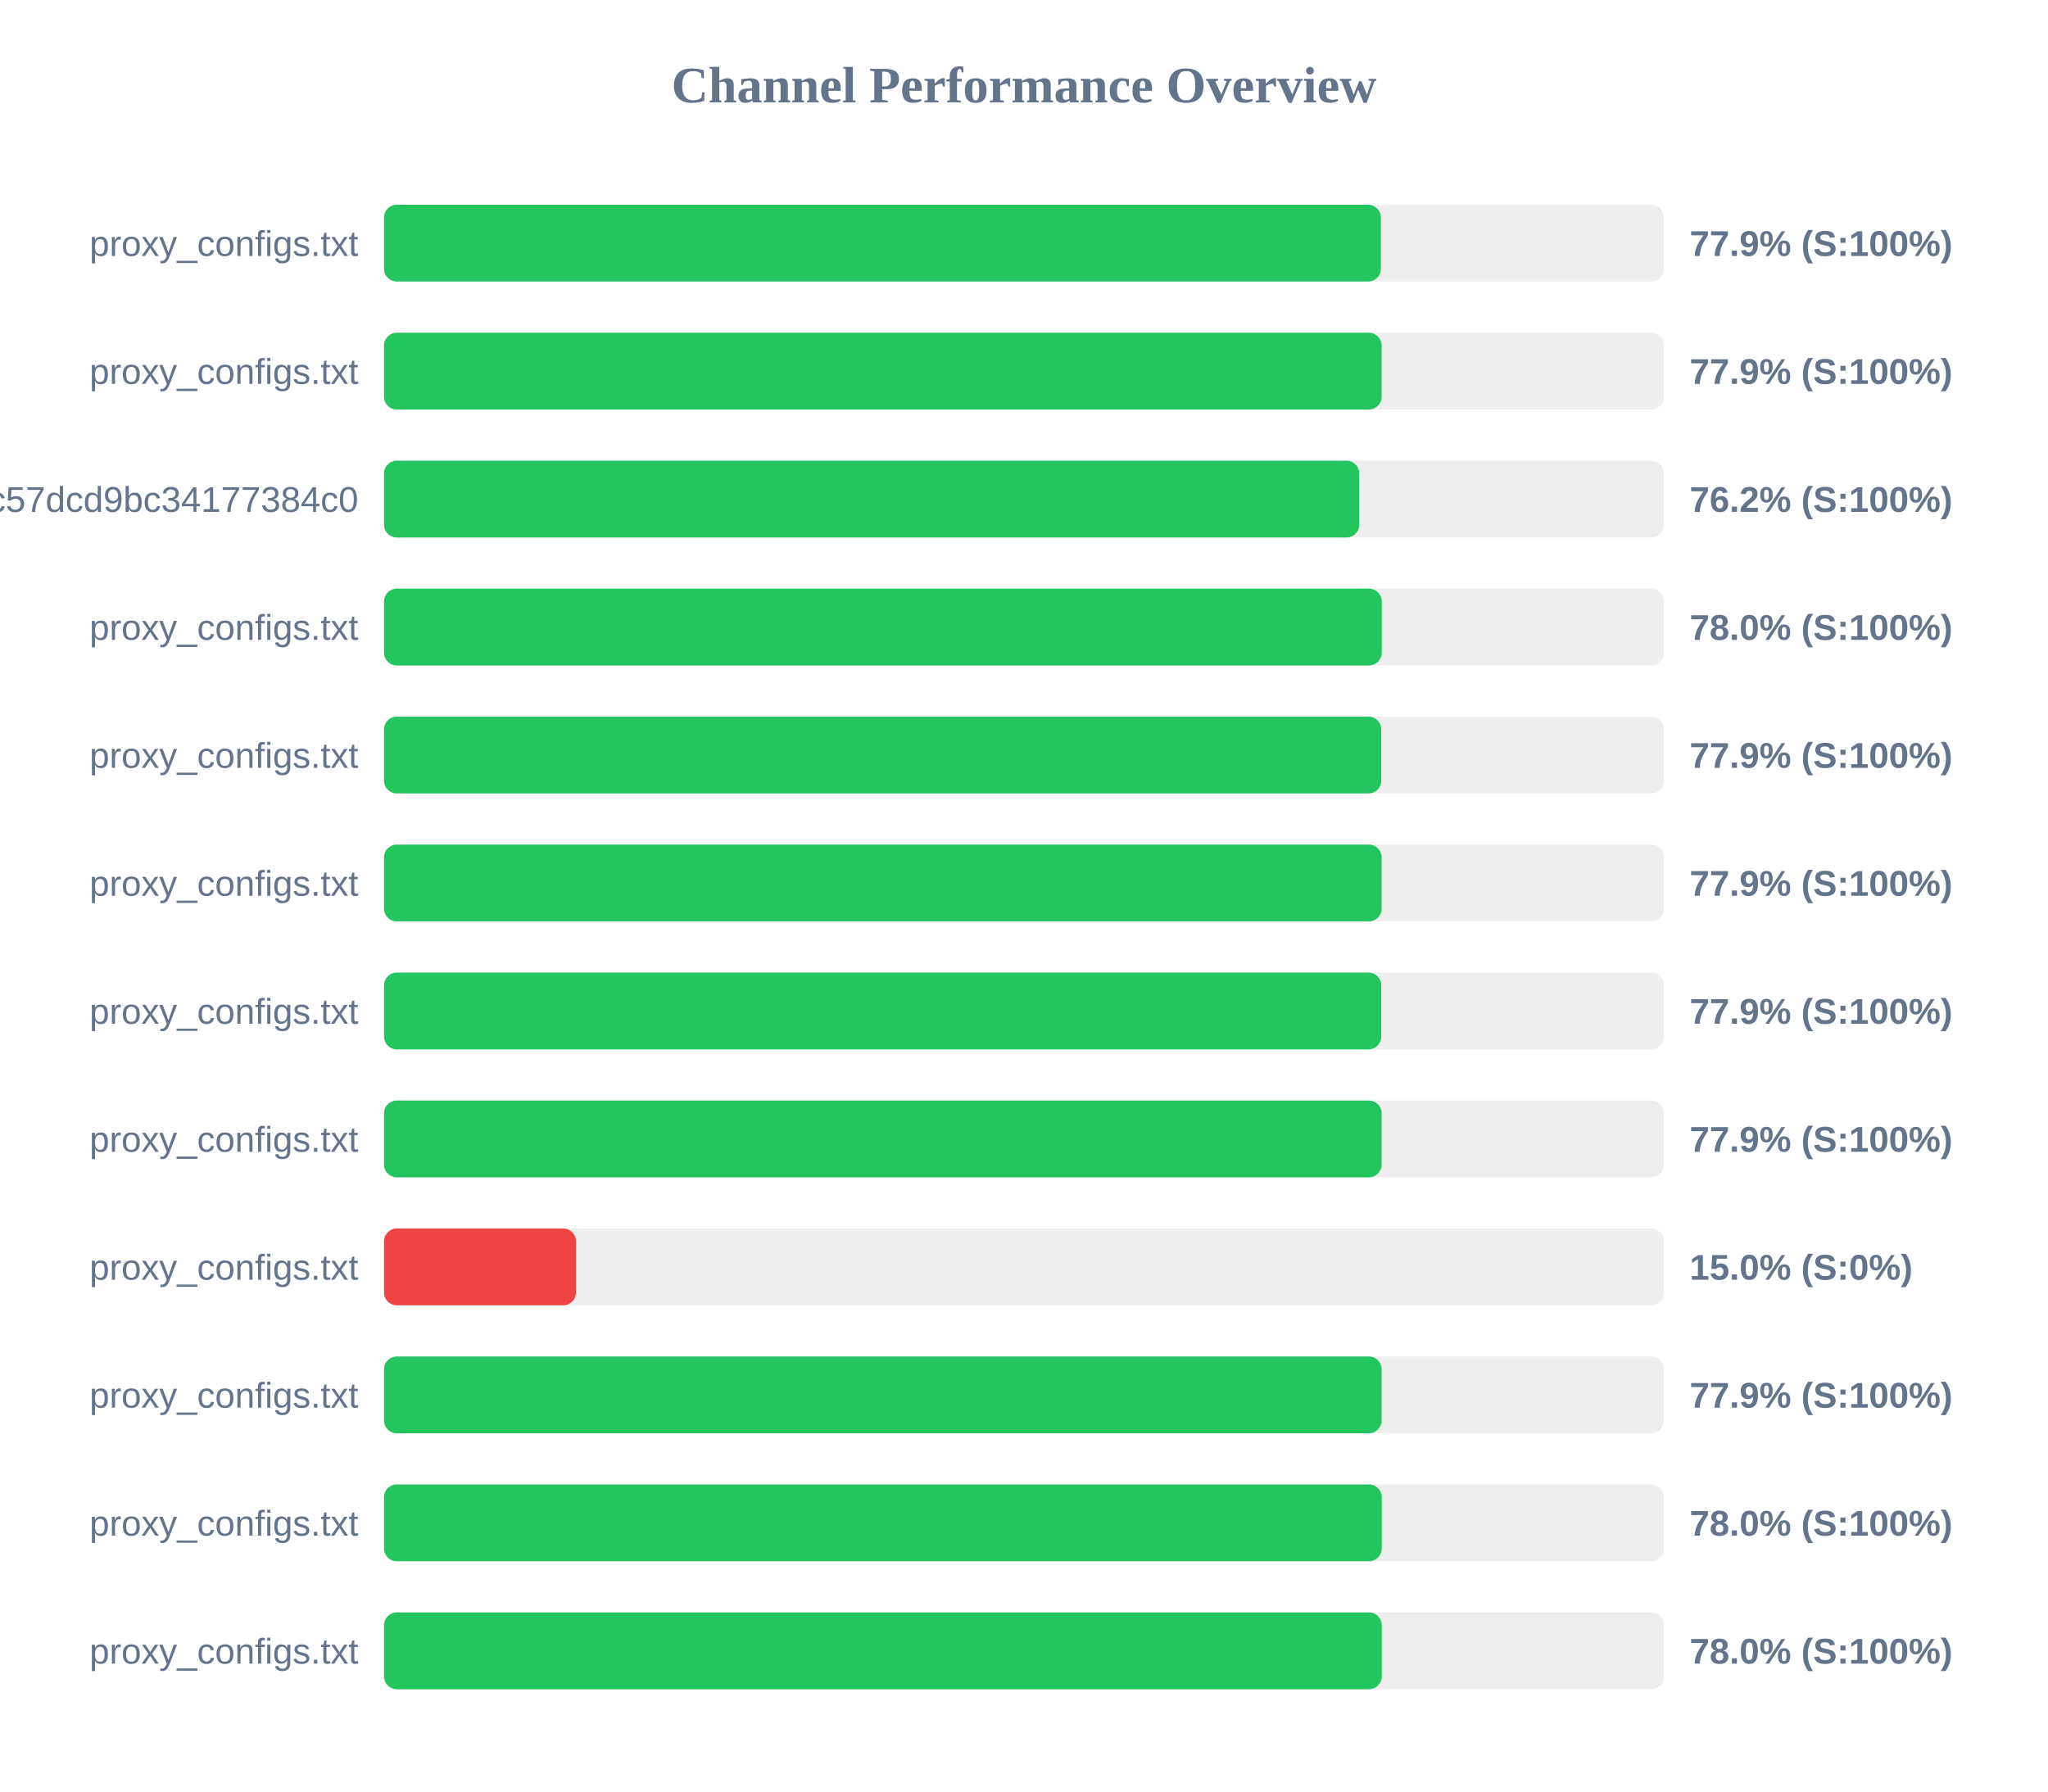
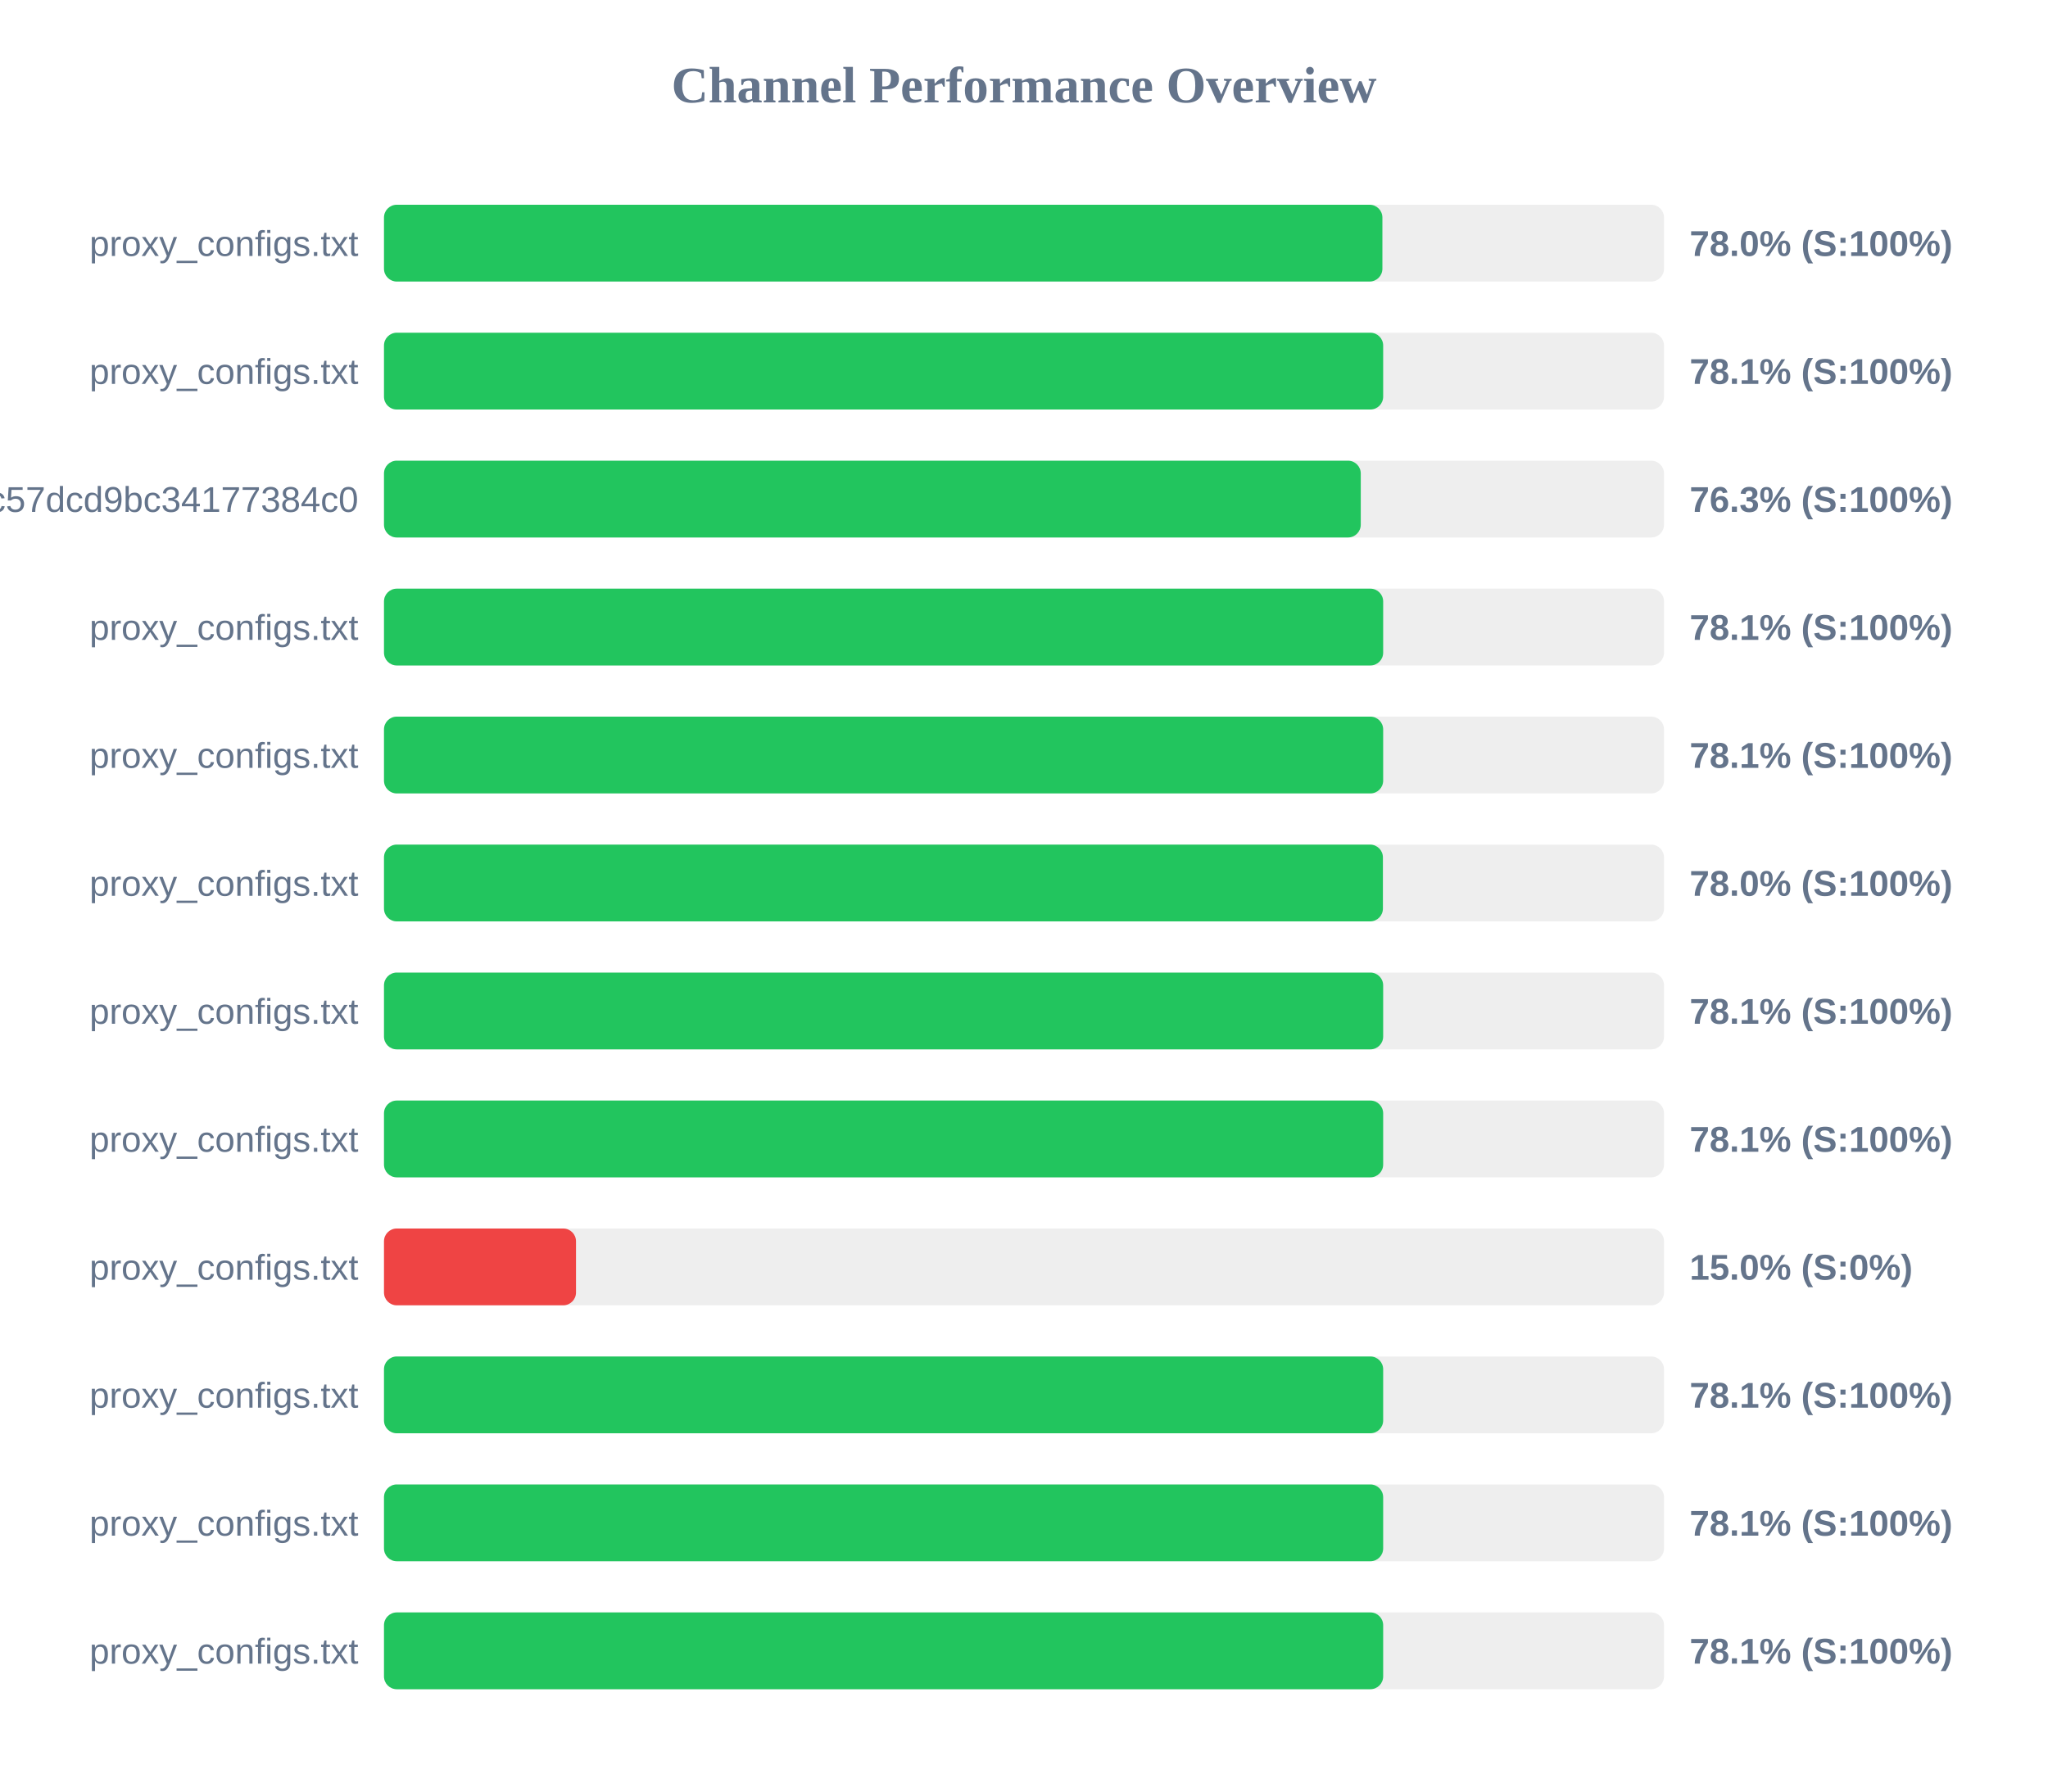
<svg xmlns="http://www.w3.org/2000/svg" width="800" height="700" version="1.1">
  <style>
        .row { font: 14px Arial; fill: #64748b; }
        .score { font: bold 14px Arial; fill: #64748b; }
    </style>
  <text x="400" y="40" text-anchor="middle" font-size="20px" font-weight="bold" fill="#64748b">Channel Performance Overview</text>
  <rect x="150" y="80" width="500" height="30" fill="#eee" rx="5" />
-   <rect x="150" y="80" width="389.4" height="30" fill="#22c55e" rx="5" />
+   <rect x="150" y="80" width="390.0" height="30" fill="#22c55e" rx="5" />
  <text x="140" y="100" text-anchor="end" class="row">proxy_configs.txt</text>
-   <text x="660" y="100" text-anchor="start" class="score">77.9% (S:100%)</text>
+   <text x="660" y="100" text-anchor="start" class="score">78.0% (S:100%)</text>
  <rect x="150" y="130" width="500" height="30" fill="#eee" rx="5" />
-   <rect x="150" y="130" width="389.7" height="30" fill="#22c55e" rx="5" />
+   <rect x="150" y="130" width="390.3" height="30" fill="#22c55e" rx="5" />
  <text x="140" y="150" text-anchor="end" class="row">proxy_configs.txt</text>
-   <text x="660" y="150" text-anchor="start" class="score">77.9% (S:100%)</text>
+   <text x="660" y="150" text-anchor="start" class="score">78.1% (S:100%)</text>
  <rect x="150" y="180" width="500" height="30" fill="#eee" rx="5" />
-   <rect x="150" y="180" width="380.95" height="30" fill="#22c55e" rx="5" />
+   <rect x="150" y="180" width="381.55" height="30" fill="#22c55e" rx="5" />
  <text x="140" y="200" text-anchor="end" class="row">subscribe?token=c36fefdf90f1fc57dcd9bc34177384c0</text>
-   <text x="660" y="200" text-anchor="start" class="score">76.2% (S:100%)</text>
+   <text x="660" y="200" text-anchor="start" class="score">76.3% (S:100%)</text>
  <rect x="150" y="230" width="500" height="30" fill="#eee" rx="5" />
-   <rect x="150" y="230" width="389.75" height="30" fill="#22c55e" rx="5" />
+   <rect x="150" y="230" width="390.3" height="30" fill="#22c55e" rx="5" />
  <text x="140" y="250" text-anchor="end" class="row">proxy_configs.txt</text>
-   <text x="660" y="250" text-anchor="start" class="score">78.0% (S:100%)</text>
+   <text x="660" y="250" text-anchor="start" class="score">78.1% (S:100%)</text>
  <rect x="150" y="280" width="500" height="30" fill="#eee" rx="5" />
-   <rect x="150" y="280" width="389.55" height="30" fill="#22c55e" rx="5" />
+   <rect x="150" y="280" width="390.3" height="30" fill="#22c55e" rx="5" />
  <text x="140" y="300" text-anchor="end" class="row">proxy_configs.txt</text>
-   <text x="660" y="300" text-anchor="start" class="score">77.9% (S:100%)</text>
+   <text x="660" y="300" text-anchor="start" class="score">78.1% (S:100%)</text>
  <rect x="150" y="330" width="500" height="30" fill="#eee" rx="5" />
-   <rect x="150" y="330" width="389.7" height="30" fill="#22c55e" rx="5" />
+   <rect x="150" y="330" width="390.2" height="30" fill="#22c55e" rx="5" />
  <text x="140" y="350" text-anchor="end" class="row">proxy_configs.txt</text>
-   <text x="660" y="350" text-anchor="start" class="score">77.9% (S:100%)</text>
+   <text x="660" y="350" text-anchor="start" class="score">78.0% (S:100%)</text>
  <rect x="150" y="380" width="500" height="30" fill="#eee" rx="5" />
-   <rect x="150" y="380" width="389.55" height="30" fill="#22c55e" rx="5" />
+   <rect x="150" y="380" width="390.3" height="30" fill="#22c55e" rx="5" />
  <text x="140" y="400" text-anchor="end" class="row">proxy_configs.txt</text>
-   <text x="660" y="400" text-anchor="start" class="score">77.9% (S:100%)</text>
+   <text x="660" y="400" text-anchor="start" class="score">78.1% (S:100%)</text>
  <rect x="150" y="430" width="500" height="30" fill="#eee" rx="5" />
-   <rect x="150" y="430" width="389.7" height="30" fill="#22c55e" rx="5" />
+   <rect x="150" y="430" width="390.3" height="30" fill="#22c55e" rx="5" />
  <text x="140" y="450" text-anchor="end" class="row">proxy_configs.txt</text>
-   <text x="660" y="450" text-anchor="start" class="score">77.9% (S:100%)</text>
+   <text x="660" y="450" text-anchor="start" class="score">78.1% (S:100%)</text>
  <rect x="150" y="480" width="500" height="30" fill="#eee" rx="5" />
  <rect x="150" y="480" width="75.0" height="30" fill="#ef4444" rx="5" />
  <text x="140" y="500" text-anchor="end" class="row">proxy_configs.txt</text>
  <text x="660" y="500" text-anchor="start" class="score">15.0% (S:0%)</text>
  <rect x="150" y="530" width="500" height="30" fill="#eee" rx="5" />
-   <rect x="150" y="530" width="389.7" height="30" fill="#22c55e" rx="5" />
+   <rect x="150" y="530" width="390.3" height="30" fill="#22c55e" rx="5" />
  <text x="140" y="550" text-anchor="end" class="row">proxy_configs.txt</text>
-   <text x="660" y="550" text-anchor="start" class="score">77.9% (S:100%)</text>
+   <text x="660" y="550" text-anchor="start" class="score">78.1% (S:100%)</text>
  <rect x="150" y="580" width="500" height="30" fill="#eee" rx="5" />
-   <rect x="150" y="580" width="389.75" height="30" fill="#22c55e" rx="5" />
+   <rect x="150" y="580" width="390.3" height="30" fill="#22c55e" rx="5" />
  <text x="140" y="600" text-anchor="end" class="row">proxy_configs.txt</text>
-   <text x="660" y="600" text-anchor="start" class="score">78.0% (S:100%)</text>
+   <text x="660" y="600" text-anchor="start" class="score">78.1% (S:100%)</text>
  <rect x="150" y="630" width="500" height="30" fill="#eee" rx="5" />
-   <rect x="150" y="630" width="389.75" height="30" fill="#22c55e" rx="5" />
+   <rect x="150" y="630" width="390.3" height="30" fill="#22c55e" rx="5" />
  <text x="140" y="650" text-anchor="end" class="row">proxy_configs.txt</text>
-   <text x="660" y="650" text-anchor="start" class="score">78.0% (S:100%)</text>
+   <text x="660" y="650" text-anchor="start" class="score">78.1% (S:100%)</text>
</svg>
